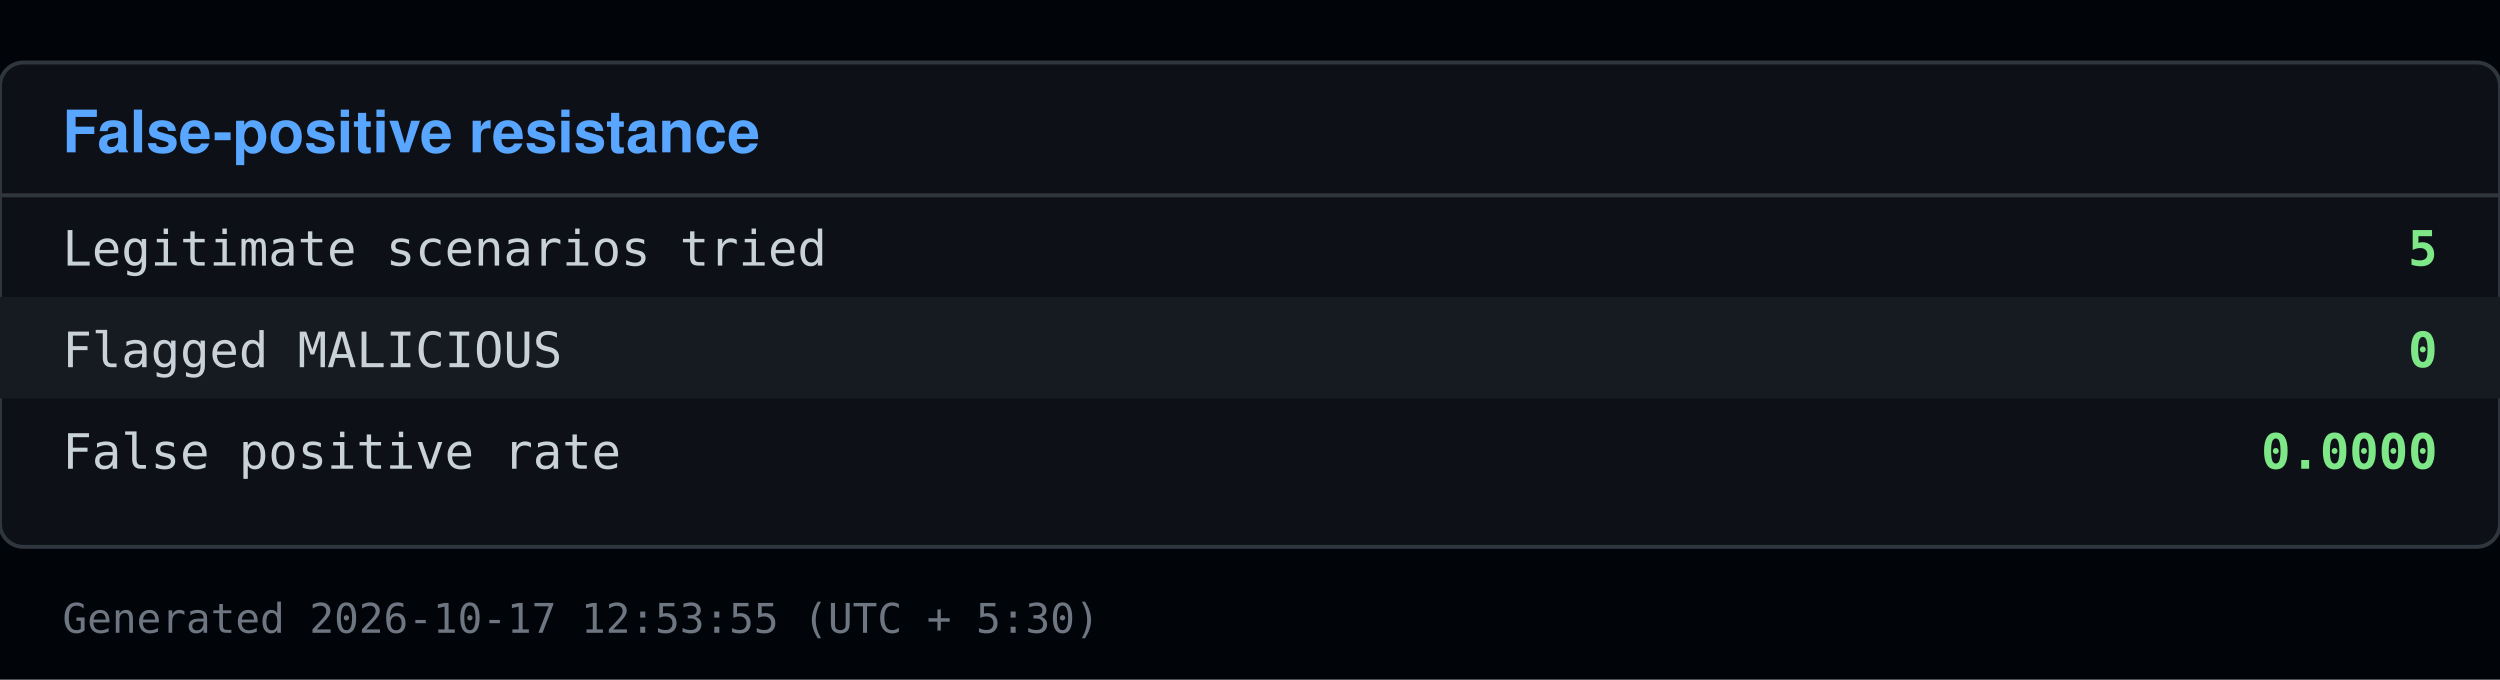
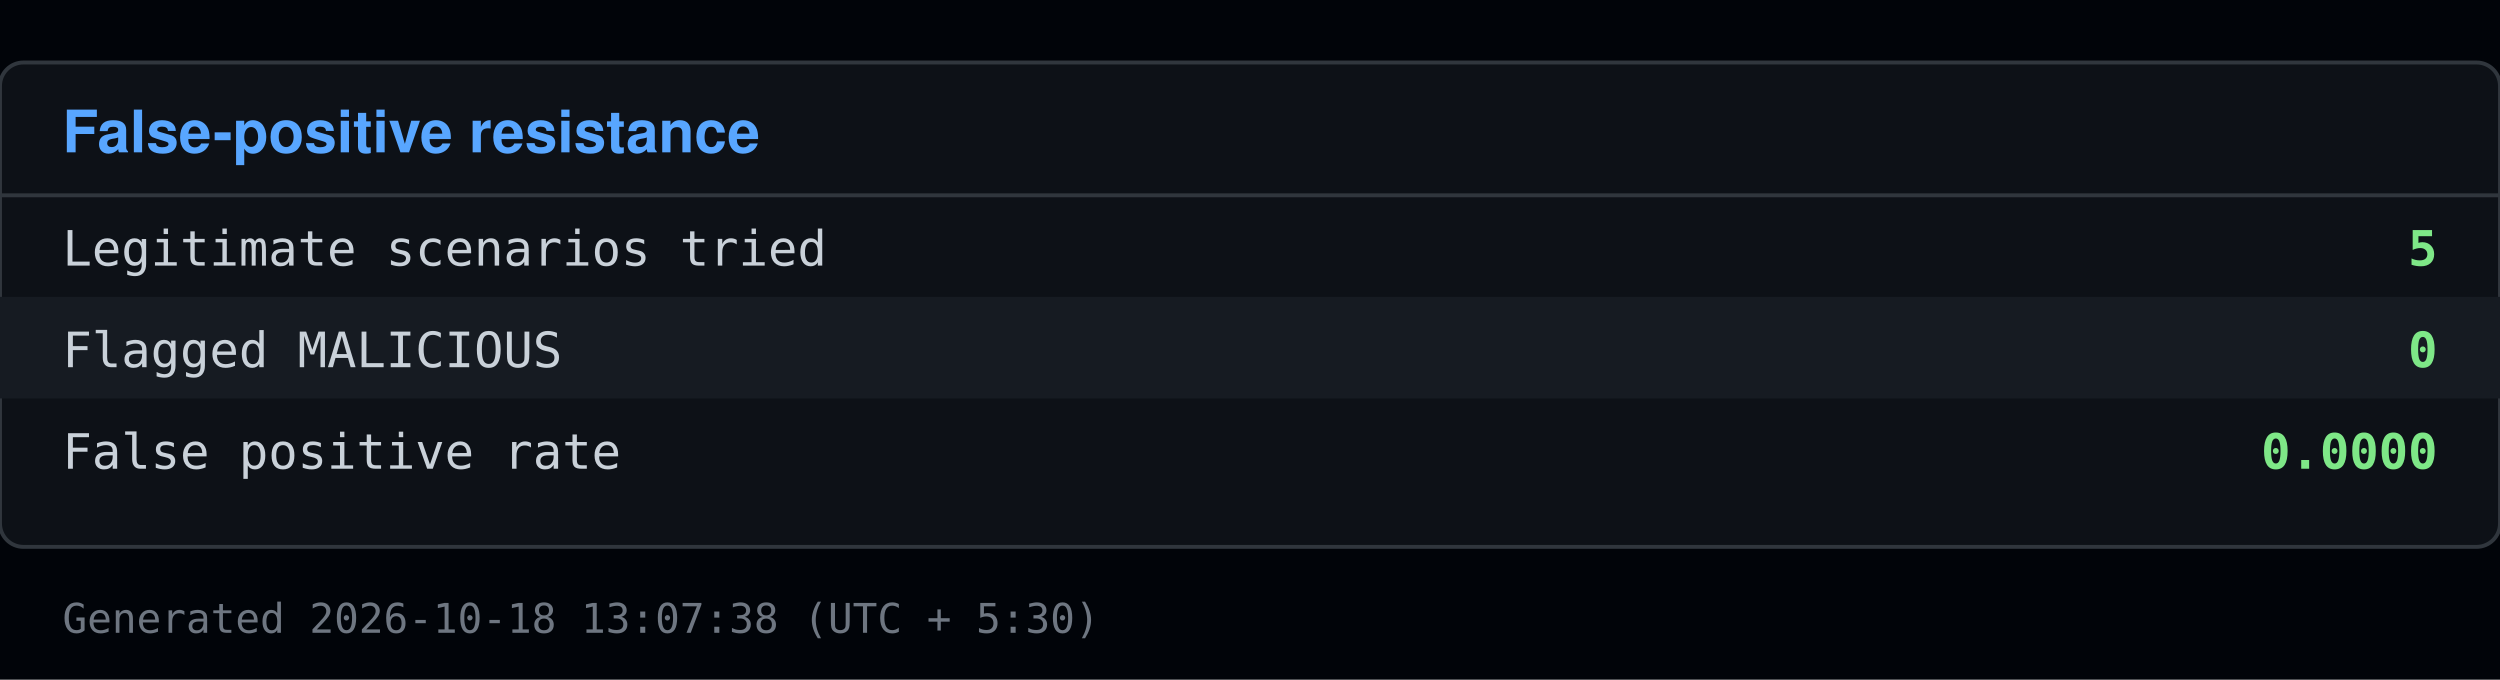
<svg xmlns="http://www.w3.org/2000/svg" viewBox="0 0 640 174" width="640" height="174">
  <rect x="0" y="0" width="640" height="174" fill="#010409" />
  <rect x="0" y="16" width="640" height="124" fill="#0d1117" stroke="#30363d" rx="6" />
  <text x="16" y="39" font-family="Segoe UI, Helvetica, Arial, sans-serif" font-size="15" font-weight="600" fill="#58a6ff">False-positive resistance</text>
  <line x1="0" y1="50" x2="640" y2="50" stroke="#30363d" />
  <text x="16" y="68" font-family="Consolas, Menlo, monospace" font-size="12.5" fill="#c9d1d9">Legitimate scenarios tried</text>
  <text x="624" y="68" font-family="Consolas, Menlo, monospace" font-size="12.5" fill="#7ee787" text-anchor="end" font-weight="600">5</text>
  <rect x="0" y="76" width="640" height="26" fill="#161b22" />
  <text x="16" y="94" font-family="Consolas, Menlo, monospace" font-size="12.5" fill="#c9d1d9">Flagged MALICIOUS</text>
  <text x="624" y="94" font-family="Consolas, Menlo, monospace" font-size="12.5" fill="#7ee787" text-anchor="end" font-weight="600">0</text>
  <text x="16" y="120" font-family="Consolas, Menlo, monospace" font-size="12.5" fill="#c9d1d9">False positive rate</text>
  <text x="624" y="120" font-family="Consolas, Menlo, monospace" font-size="12.5" fill="#7ee787" text-anchor="end" font-weight="600">0.0000</text>
-   <text x="16" y="162" font-family="Consolas, Menlo, monospace" font-size="10.5" fill="#6e7681">Generated 2026-10-17 12:53:55 (UTC + 5:30)</text>
+   <text x="16" y="162" font-family="Consolas, Menlo, monospace" font-size="10.5" fill="#6e7681">Generated 2026-10-18 13:07:38 (UTC + 5:30)</text>
</svg>
